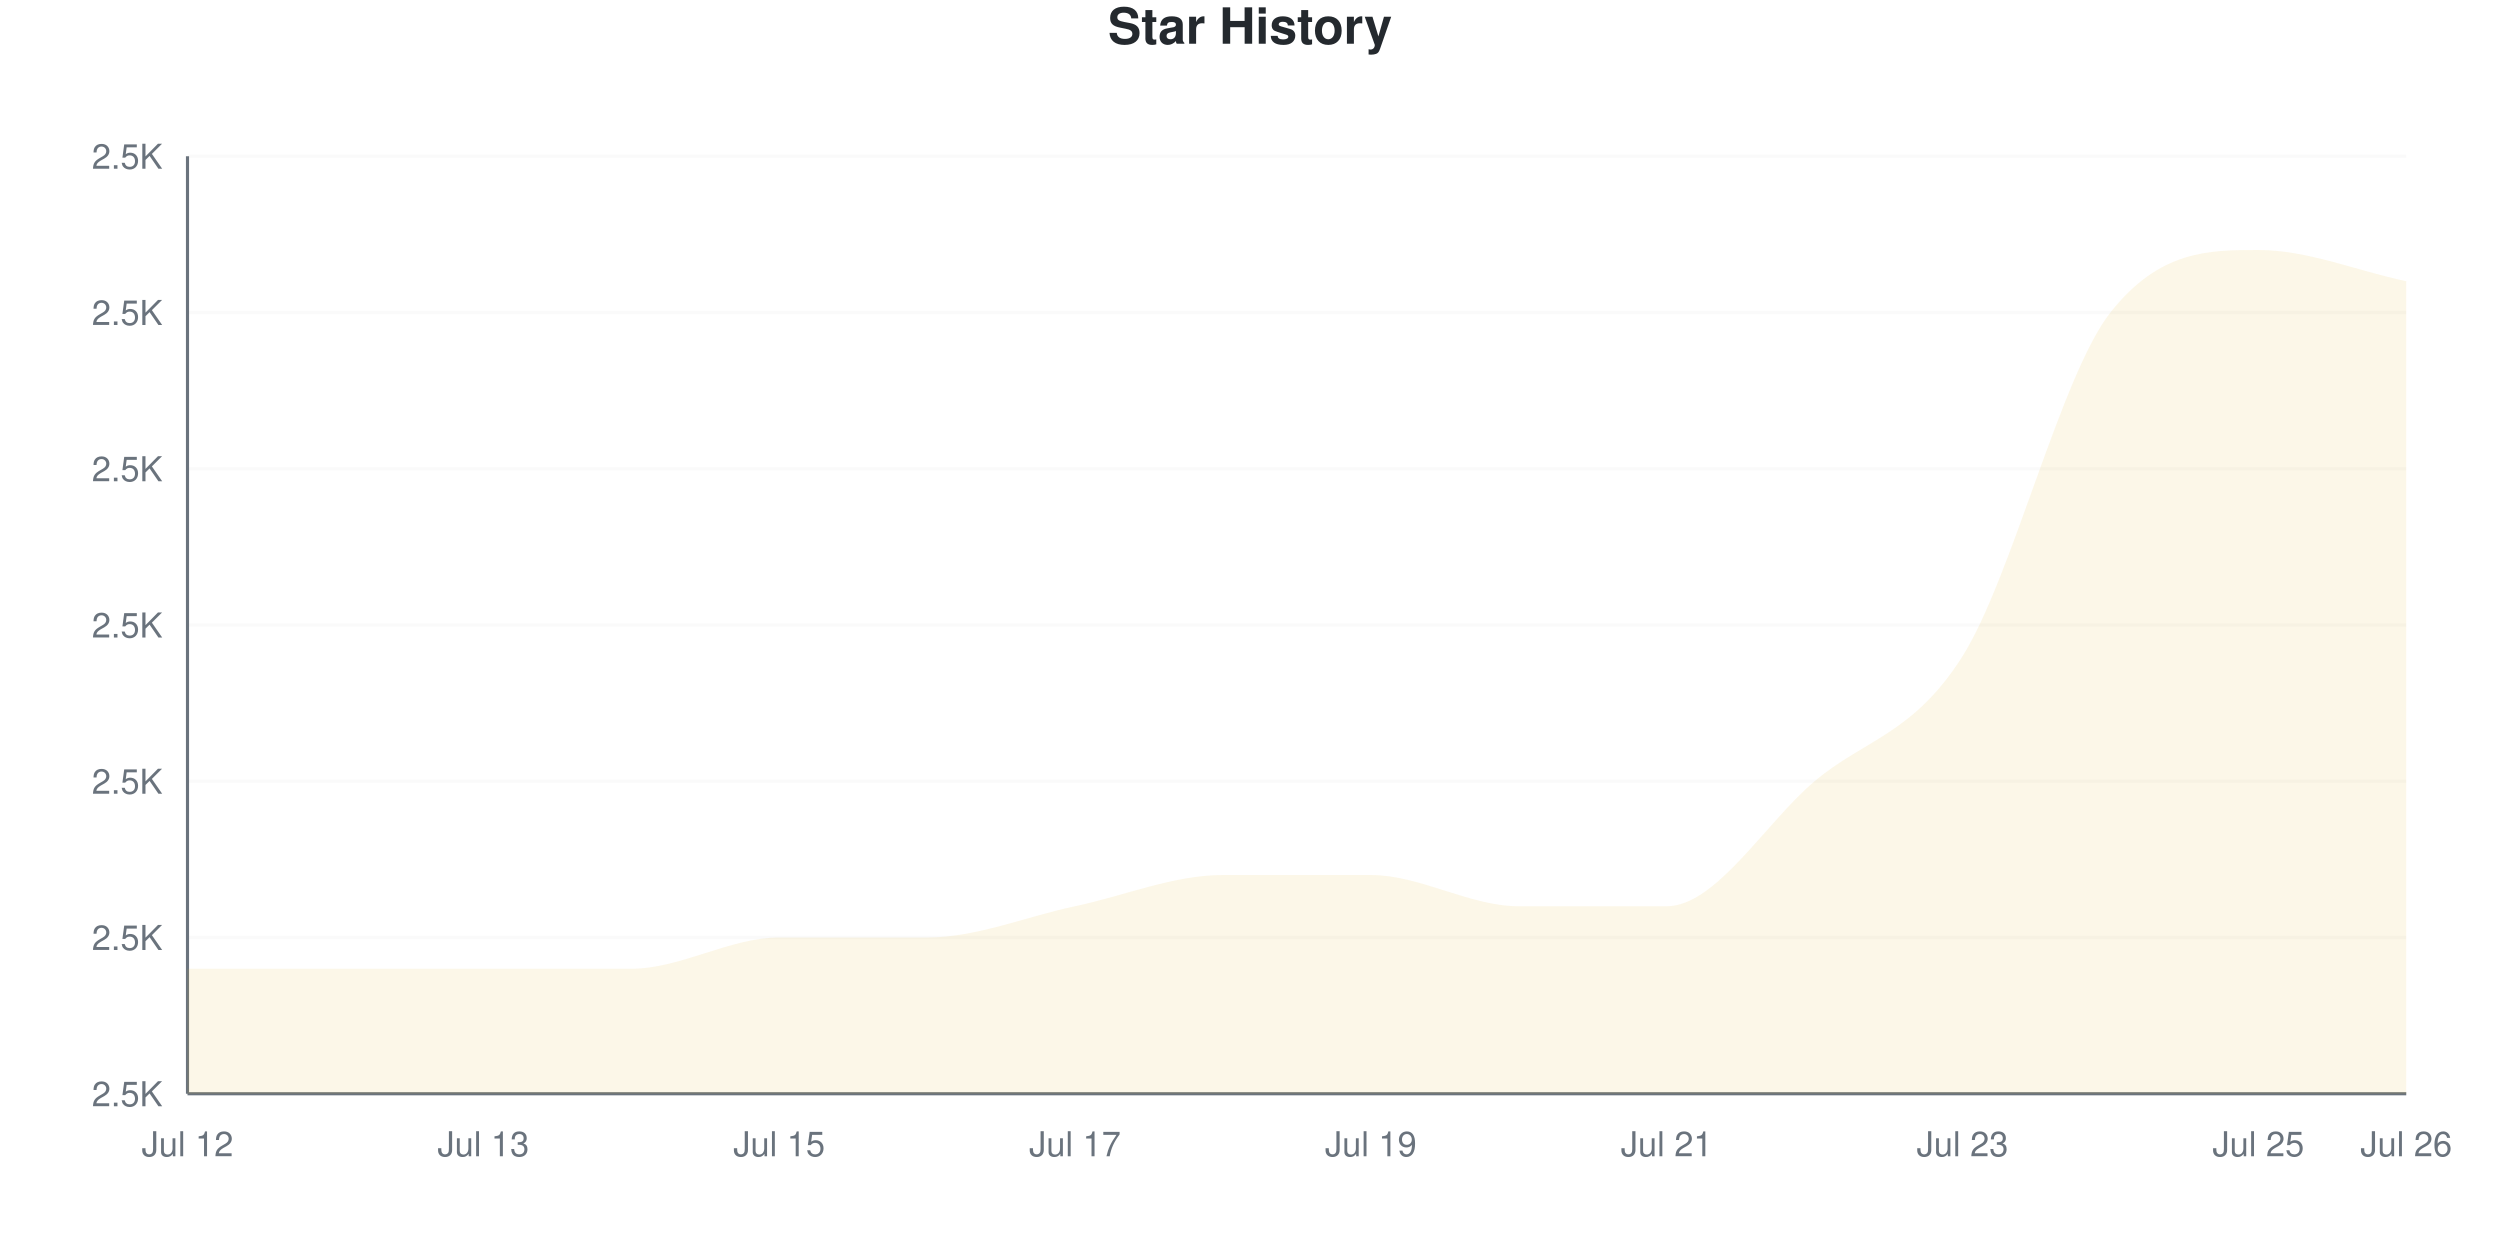
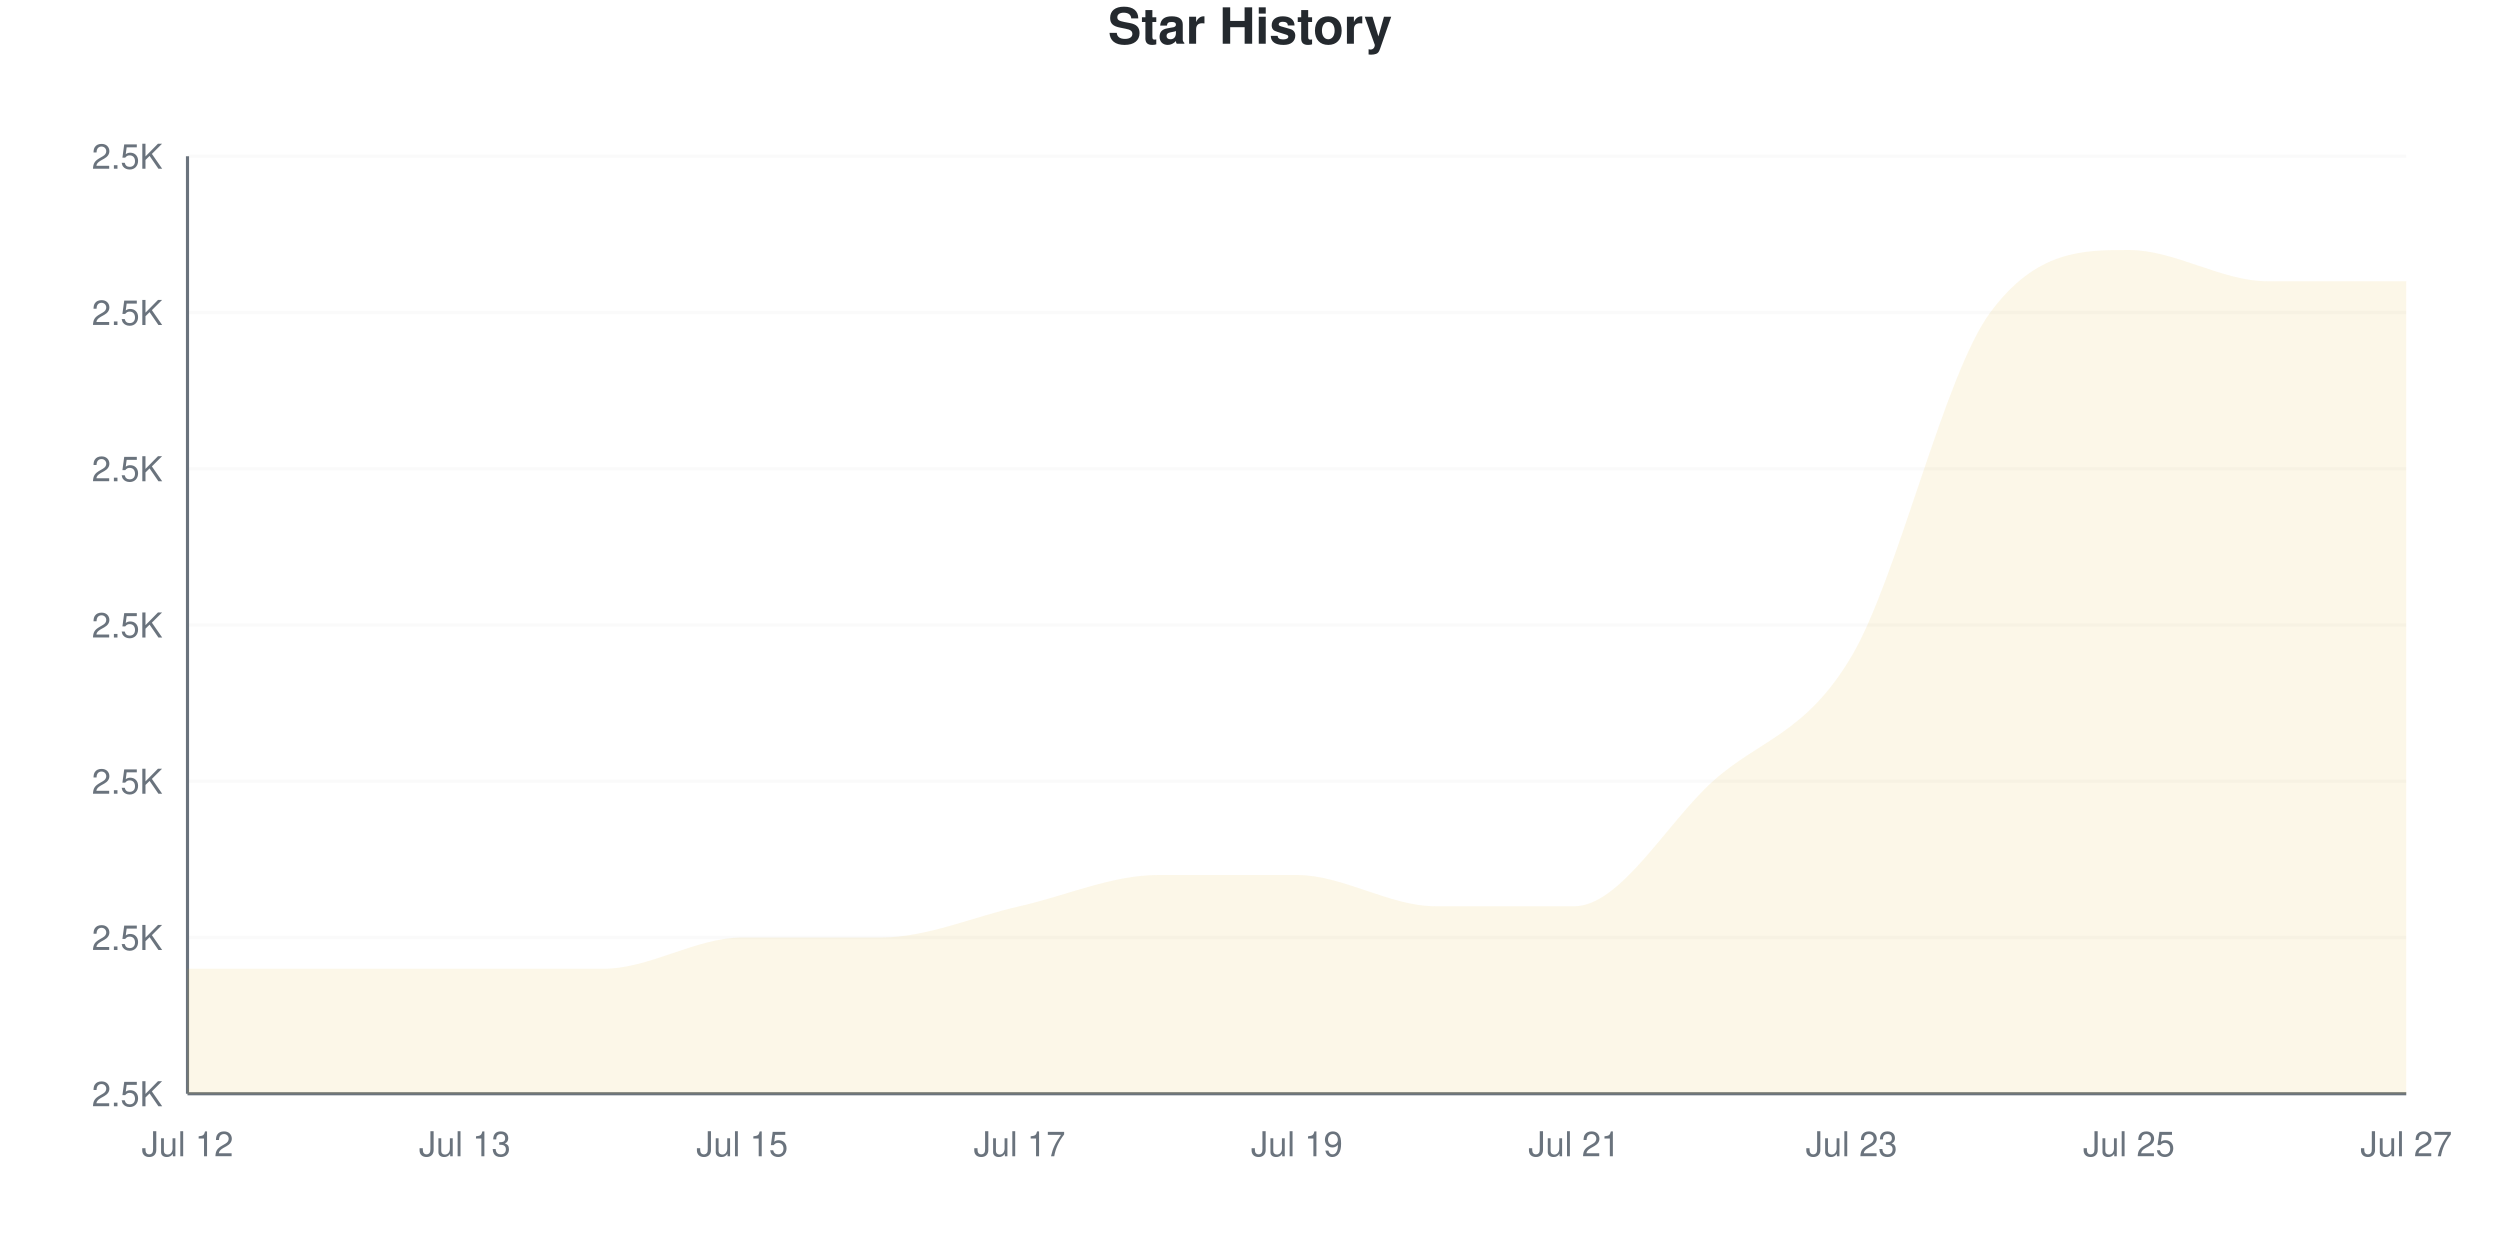
<svg xmlns="http://www.w3.org/2000/svg" viewBox="0 0 800 400" width="800" height="400">
  <style>
    @keyframes drawLine {
      to { stroke-dashoffset: 0; }
    }
    @keyframes fadeInPoint {
      from { opacity: 0; }
      to { opacity: 1; }
    }
    .data-line-0 {
-       stroke-dasharray: 1292;
-       stroke-dashoffset: 1292;
+       stroke-dasharray: 1298;
+       stroke-dashoffset: 1298;
      animation: drawLine 2s ease-out forwards;
    }
    .data-point {
      opacity: 0;
      animation: fadeInPoint 0.5s ease-out forwards;
    }
    .chart-bg { fill: #fff; }
    .chart-text { fill: #24292e; }
    .chart-muted { fill: #6a737d; }
    .chart-grid { stroke: #eee; }
    .chart-axis { stroke: #6a737d; }
    @media (prefers-color-scheme: dark) {
      .chart-bg { fill: #0d1117; }
      .chart-text { fill: #e6edf3; }
      .chart-muted { fill: #8b949e; }
      .chart-grid { stroke: #21262d; }
      .chart-axis { stroke: #8b949e; }
    }
  </style>
  <rect width="800" height="400" class="chart-bg" />
  <text x="400" y="14" text-anchor="middle" class="chart-text" font-size="16" font-weight="bold" font-family="-apple-system, BlinkMacSystemFont, 'Segoe UI', Helvetica, Arial, sans-serif">Star History</text>
  <g class="grid">
    <line x1="60" y1="350" x2="770" y2="350" class="chart-grid" stroke-opacity="0.3" />
    <text x="52" y="354" text-anchor="end" class="chart-muted" font-size="11" font-family="-apple-system, BlinkMacSystemFont, 'Segoe UI', Helvetica, Arial, sans-serif">2.5K</text>
    <line x1="60" y1="300" x2="770" y2="300" class="chart-grid" stroke-opacity="0.3" />
    <text x="52" y="304" text-anchor="end" class="chart-muted" font-size="11" font-family="-apple-system, BlinkMacSystemFont, 'Segoe UI', Helvetica, Arial, sans-serif">2.5K</text>
    <line x1="60" y1="250" x2="770" y2="250" class="chart-grid" stroke-opacity="0.3" />
    <text x="52" y="254" text-anchor="end" class="chart-muted" font-size="11" font-family="-apple-system, BlinkMacSystemFont, 'Segoe UI', Helvetica, Arial, sans-serif">2.5K</text>
    <line x1="60" y1="200" x2="770" y2="200" class="chart-grid" stroke-opacity="0.3" />
    <text x="52" y="204" text-anchor="end" class="chart-muted" font-size="11" font-family="-apple-system, BlinkMacSystemFont, 'Segoe UI', Helvetica, Arial, sans-serif">2.5K</text>
    <line x1="60" y1="150" x2="770" y2="150" class="chart-grid" stroke-opacity="0.3" />
    <text x="52" y="154" text-anchor="end" class="chart-muted" font-size="11" font-family="-apple-system, BlinkMacSystemFont, 'Segoe UI', Helvetica, Arial, sans-serif">2.5K</text>
    <line x1="60" y1="100" x2="770" y2="100" class="chart-grid" stroke-opacity="0.3" />
    <text x="52" y="104" text-anchor="end" class="chart-muted" font-size="11" font-family="-apple-system, BlinkMacSystemFont, 'Segoe UI', Helvetica, Arial, sans-serif">2.5K</text>
    <line x1="60" y1="50" x2="770" y2="50" class="chart-grid" stroke-opacity="0.3" />
    <text x="52" y="54" text-anchor="end" class="chart-muted" font-size="11" font-family="-apple-system, BlinkMacSystemFont, 'Segoe UI', Helvetica, Arial, sans-serif">2.5K</text>
  </g>
  <g class="milestones">
    
  </g>
  <g class="x-axis">
    <text x="60" y="370" text-anchor="middle" class="chart-muted" font-size="11" font-family="-apple-system, BlinkMacSystemFont, 'Segoe UI', Helvetica, Arial, sans-serif">Jul 12</text>
-     <text x="154.667" y="370" text-anchor="middle" class="chart-muted" font-size="11" font-family="-apple-system, BlinkMacSystemFont, 'Segoe UI', Helvetica, Arial, sans-serif">Jul 13</text>
-     <text x="249.333" y="370" text-anchor="middle" class="chart-muted" font-size="11" font-family="-apple-system, BlinkMacSystemFont, 'Segoe UI', Helvetica, Arial, sans-serif">Jul 15</text>
-     <text x="344" y="370" text-anchor="middle" class="chart-muted" font-size="11" font-family="-apple-system, BlinkMacSystemFont, 'Segoe UI', Helvetica, Arial, sans-serif">Jul 17</text>
-     <text x="438.667" y="370" text-anchor="middle" class="chart-muted" font-size="11" font-family="-apple-system, BlinkMacSystemFont, 'Segoe UI', Helvetica, Arial, sans-serif">Jul 19</text>
-     <text x="533.333" y="370" text-anchor="middle" class="chart-muted" font-size="11" font-family="-apple-system, BlinkMacSystemFont, 'Segoe UI', Helvetica, Arial, sans-serif">Jul 21</text>
-     <text x="628" y="370" text-anchor="middle" class="chart-muted" font-size="11" font-family="-apple-system, BlinkMacSystemFont, 'Segoe UI', Helvetica, Arial, sans-serif">Jul 23</text>
-     <text x="722.667" y="370" text-anchor="middle" class="chart-muted" font-size="11" font-family="-apple-system, BlinkMacSystemFont, 'Segoe UI', Helvetica, Arial, sans-serif">Jul 25</text>
-     <text x="770" y="370" text-anchor="middle" class="chart-muted" font-size="11" font-family="-apple-system, BlinkMacSystemFont, 'Segoe UI', Helvetica, Arial, sans-serif">Jul 26</text>
+     <text x="148.75" y="370" text-anchor="middle" class="chart-muted" font-size="11" font-family="-apple-system, BlinkMacSystemFont, 'Segoe UI', Helvetica, Arial, sans-serif">Jul 13</text>
+     <text x="237.5" y="370" text-anchor="middle" class="chart-muted" font-size="11" font-family="-apple-system, BlinkMacSystemFont, 'Segoe UI', Helvetica, Arial, sans-serif">Jul 15</text>
+     <text x="326.25" y="370" text-anchor="middle" class="chart-muted" font-size="11" font-family="-apple-system, BlinkMacSystemFont, 'Segoe UI', Helvetica, Arial, sans-serif">Jul 17</text>
+     <text x="415" y="370" text-anchor="middle" class="chart-muted" font-size="11" font-family="-apple-system, BlinkMacSystemFont, 'Segoe UI', Helvetica, Arial, sans-serif">Jul 19</text>
+     <text x="503.75" y="370" text-anchor="middle" class="chart-muted" font-size="11" font-family="-apple-system, BlinkMacSystemFont, 'Segoe UI', Helvetica, Arial, sans-serif">Jul 21</text>
+     <text x="592.5" y="370" text-anchor="middle" class="chart-muted" font-size="11" font-family="-apple-system, BlinkMacSystemFont, 'Segoe UI', Helvetica, Arial, sans-serif">Jul 23</text>
+     <text x="681.25" y="370" text-anchor="middle" class="chart-muted" font-size="11" font-family="-apple-system, BlinkMacSystemFont, 'Segoe UI', Helvetica, Arial, sans-serif">Jul 25</text>
+     <text x="770" y="370" text-anchor="middle" class="chart-muted" font-size="11" font-family="-apple-system, BlinkMacSystemFont, 'Segoe UI', Helvetica, Arial, sans-serif">Jul 27</text>
  </g>
  <line x1="60" y1="50" x2="60" y2="350" class="chart-axis" stroke-width="1" />
  <line x1="60" y1="350" x2="770" y2="350" class="chart-axis" stroke-width="1" />
-   <path d="M60,350 L60,310 C75.778,310 91.556,310 107.333,310 C123.111,310 138.889,310 154.667,310 C170.444,310 186.222,310 202,310 C217.778,310 233.556,300 249.333,300 C265.111,300 280.889,300 296.667,300 C312.444,300 328.222,293.333 344,290 C359.778,286.667 375.556,280 391.333,280 C407.111,280 422.889,280 438.667,280 C454.444,280 470.222,290 486,290 C501.778,290 517.556,290 533.333,290 C549.111,290 564.889,263.333 580.667,250 C596.444,236.667 612.222,235 628,210 C643.778,185 659.556,120 675.333,100 C691.111,80 706.889,80 722.667,80 C738.444,80 754.222,86.667 770,90 L770,350 L60,350 Z" fill="#dfb317" fill-opacity="0.1" />
-   <path d="M60,350 L60,310 C75.778,310 91.556,310 107.333,310 C123.111,310 138.889,310 154.667,310 C170.444,310 186.222,310 202,310 C217.778,310 233.556,300 249.333,300 C265.111,300 280.889,300 296.667,300 C312.444,300 328.222,293.333 344,290 C359.778,286.667 375.556,280 391.333,280 C407.111,280 422.889,280 438.667,280 C454.444,280 470.222,290 486,290 C501.778,290 517.556,290 533.333,290 C549.111,290 564.889,263.333 580.667,250 C596.444,236.667 612.222,235 628,210 C643.778,185 659.556,120 675.333,100 C691.111,80 706.889,80 722.667,80 C738.444,80 754.222,86.667 770,90" fill="none" stroke="#dfb317" stroke-width="2.5" class="data-line-0" />
+   <path d="M60,350 L60,310 C74.792,310 89.583,310 104.375,310 C119.167,310 133.958,310 148.75,310 C163.542,310 178.333,310 193.125,310 C207.917,310 222.708,300 237.5,300 C252.292,300 267.083,300 281.875,300 C296.667,300 311.458,293.333 326.25,290 C341.042,286.667 355.833,280 370.625,280 C385.417,280 400.208,280 415,280 C429.792,280 444.583,290 459.375,290 C474.167,290 488.958,290 503.75,290 C518.542,290 533.333,263.333 548.125,250 C562.917,236.667 577.708,235 592.5,210 C607.292,185 622.083,120 636.875,100 C651.667,80 666.458,80 681.25,80 C696.042,80 710.833,90 725.625,90 C740.417,90 755.208,90 770,90 L770,350 L60,350 Z" fill="#dfb317" fill-opacity="0.1" />
+   <path d="M60,350 L60,310 C74.792,310 89.583,310 104.375,310 C119.167,310 133.958,310 148.75,310 C163.542,310 178.333,310 193.125,310 C207.917,310 222.708,300 237.5,300 C252.292,300 267.083,300 281.875,300 C296.667,300 311.458,293.333 326.25,290 C341.042,286.667 355.833,280 370.625,280 C385.417,280 400.208,280 415,280 C429.792,280 444.583,290 459.375,290 C474.167,290 488.958,290 503.75,290 C518.542,290 533.333,263.333 548.125,250 C562.917,236.667 577.708,235 592.5,210 C607.292,185 622.083,120 636.875,100 C651.667,80 666.458,80 681.25,80 C696.042,80 710.833,90 725.625,90 C740.417,90 755.208,90 770,90" fill="none" stroke="#dfb317" stroke-width="2.5" class="data-line-0" />
  <g class="points">
    <circle cx="60" cy="310" r="4" fill="#dfb317" class="data-point" style="animation-delay: 1.50s" />
-     <circle cx="107.333" cy="310" r="4" fill="#dfb317" class="data-point" style="animation-delay: 1.55s" />
-     <circle cx="154.667" cy="310" r="4" fill="#dfb317" class="data-point" style="animation-delay: 1.60s" />
-     <circle cx="202" cy="310" r="4" fill="#dfb317" class="data-point" style="animation-delay: 1.65s" />
-     <circle cx="249.333" cy="300" r="4" fill="#dfb317" class="data-point" style="animation-delay: 1.70s" />
-     <circle cx="296.667" cy="300" r="4" fill="#dfb317" class="data-point" style="animation-delay: 1.75s" />
-     <circle cx="344" cy="290" r="4" fill="#dfb317" class="data-point" style="animation-delay: 1.80s" />
-     <circle cx="391.333" cy="280" r="4" fill="#dfb317" class="data-point" style="animation-delay: 1.85s" />
-     <circle cx="438.667" cy="280" r="4" fill="#dfb317" class="data-point" style="animation-delay: 1.90s" />
-     <circle cx="486" cy="290" r="4" fill="#dfb317" class="data-point" style="animation-delay: 1.95s" />
-     <circle cx="533.333" cy="290" r="4" fill="#dfb317" class="data-point" style="animation-delay: 2.00s" />
-     <circle cx="580.667" cy="250" r="4" fill="#dfb317" class="data-point" style="animation-delay: 2.05s" />
-     <circle cx="628" cy="210" r="4" fill="#dfb317" class="data-point" style="animation-delay: 2.10s" />
-     <circle cx="675.333" cy="100" r="4" fill="#dfb317" class="data-point" style="animation-delay: 2.15s" />
-     <circle cx="722.667" cy="80" r="4" fill="#dfb317" class="data-point" style="animation-delay: 2.20s" />
-     <circle cx="770" cy="90" r="4" fill="#dfb317" class="data-point" style="animation-delay: 2.25s" />
+     <circle cx="104.375" cy="310" r="4" fill="#dfb317" class="data-point" style="animation-delay: 1.55s" />
+     <circle cx="148.75" cy="310" r="4" fill="#dfb317" class="data-point" style="animation-delay: 1.60s" />
+     <circle cx="193.125" cy="310" r="4" fill="#dfb317" class="data-point" style="animation-delay: 1.65s" />
+     <circle cx="237.5" cy="300" r="4" fill="#dfb317" class="data-point" style="animation-delay: 1.70s" />
+     <circle cx="281.875" cy="300" r="4" fill="#dfb317" class="data-point" style="animation-delay: 1.75s" />
+     <circle cx="326.25" cy="290" r="4" fill="#dfb317" class="data-point" style="animation-delay: 1.80s" />
+     <circle cx="370.625" cy="280" r="4" fill="#dfb317" class="data-point" style="animation-delay: 1.85s" />
+     <circle cx="415" cy="280" r="4" fill="#dfb317" class="data-point" style="animation-delay: 1.90s" />
+     <circle cx="459.375" cy="290" r="4" fill="#dfb317" class="data-point" style="animation-delay: 1.95s" />
+     <circle cx="503.75" cy="290" r="4" fill="#dfb317" class="data-point" style="animation-delay: 2.00s" />
+     <circle cx="548.125" cy="250" r="4" fill="#dfb317" class="data-point" style="animation-delay: 2.05s" />
+     <circle cx="592.5" cy="210" r="4" fill="#dfb317" class="data-point" style="animation-delay: 2.10s" />
+     <circle cx="636.875" cy="100" r="4" fill="#dfb317" class="data-point" style="animation-delay: 2.15s" />
+     <circle cx="681.25" cy="80" r="4" fill="#dfb317" class="data-point" style="animation-delay: 2.20s" />
+     <circle cx="725.625" cy="90" r="4" fill="#dfb317" class="data-point" style="animation-delay: 2.25s" />
+     <circle cx="770" cy="90" r="4" fill="#dfb317" class="data-point" style="animation-delay: 2.30s" />
  </g>
</svg>
